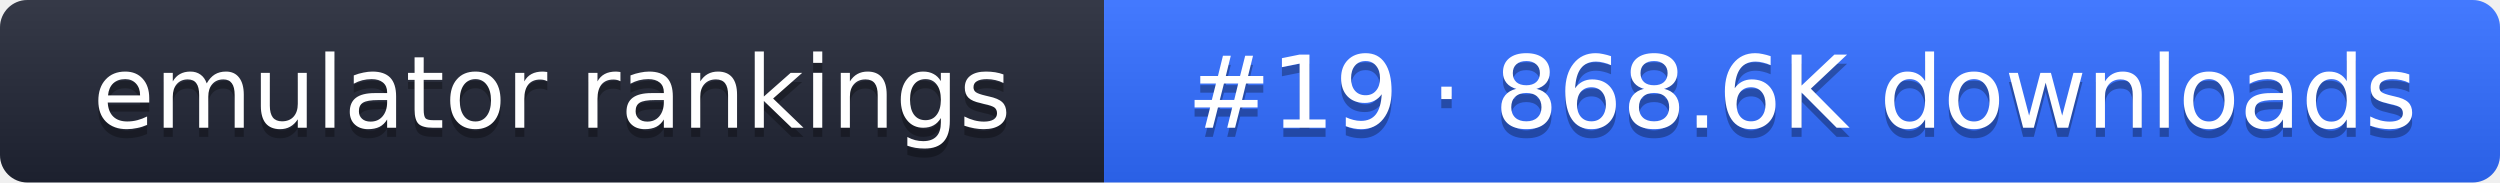
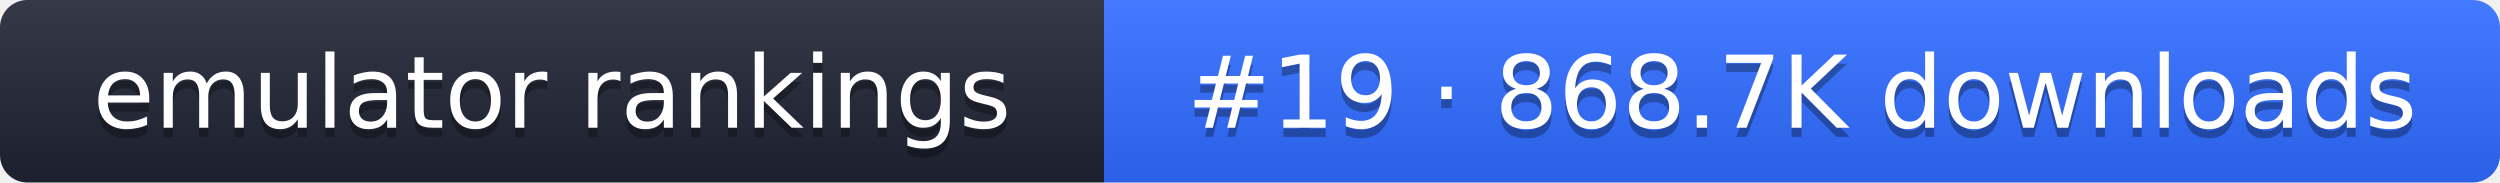
- <svg xmlns="http://www.w3.org/2000/svg" width="274" height="20" role="img" aria-label="emulator rankings: #19 · 868.6K downloads">
+ <svg xmlns="http://www.w3.org/2000/svg" width="274" height="20" role="img" aria-label="emulator rankings: #19 · 868.7K downloads">
  <linearGradient id="g" x2="0" y2="100%">
    <stop offset="0" stop-color="#fff" stop-opacity=".1" />
    <stop offset="1" stop-opacity=".1" />
  </linearGradient>
  <clipPath id="r">
    <rect width="274" height="20" rx="3" fill="#fff" />
  </clipPath>
  <g clip-path="url(#r)">
    <rect width="121" height="20" fill="#1f2433" />
    <rect x="121" width="153" height="20" fill="#2f6bff" />
    <rect width="274" height="20" fill="url(#g)" />
  </g>
  <g fill="#fff" text-anchor="middle" font-family="Verdana,DejaVu Sans,sans-serif" font-size="11">
    <text x="60.5" y="15" fill="#010101" fill-opacity=".3">emulator rankings</text>
    <text x="60.5" y="14">emulator rankings</text>
-     <text x="197.5" y="15" fill="#010101" fill-opacity=".3">#19 · 868.6K downloads</text>
-     <text x="197.5" y="14">#19 · 868.6K downloads</text>
+     <text x="197.5" y="15" fill="#010101" fill-opacity=".3">#19 · 868.7K downloads</text>
+     <text x="197.5" y="14">#19 · 868.7K downloads</text>
  </g>
</svg>
